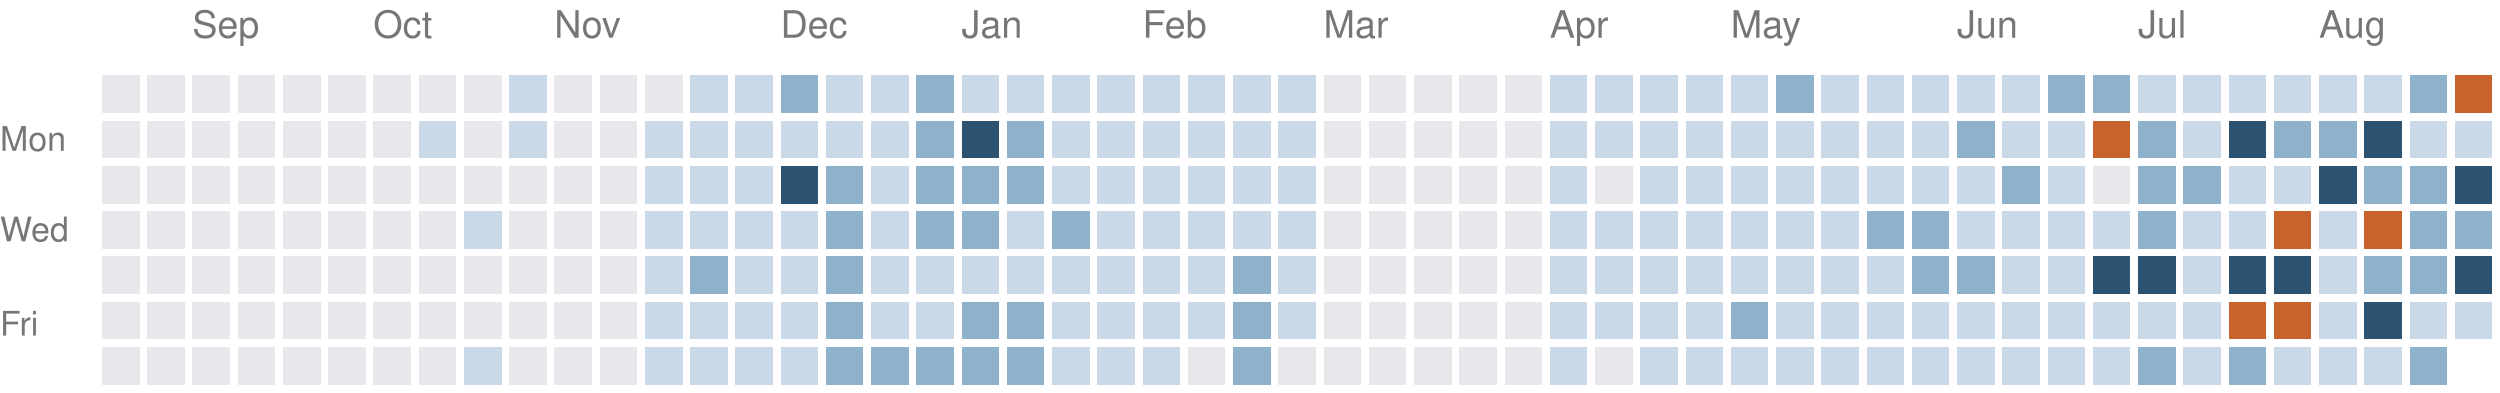
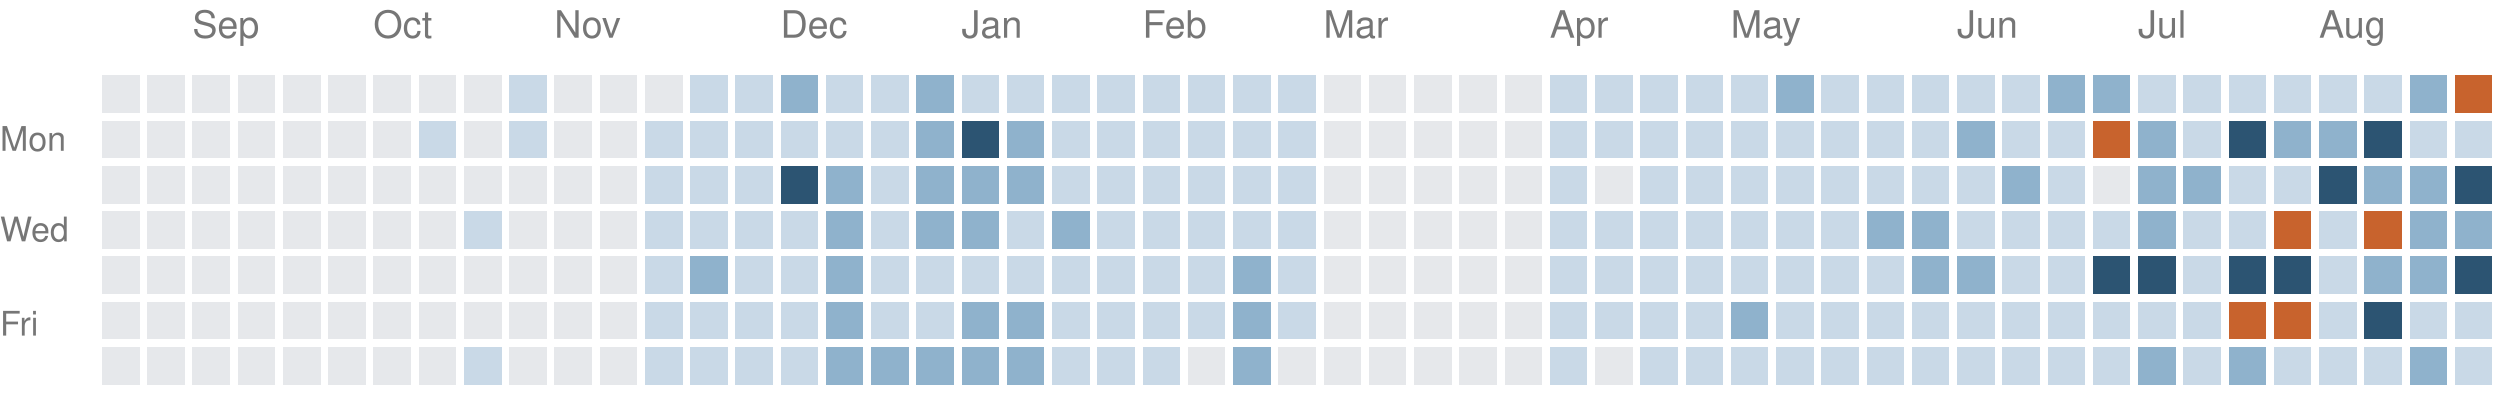
<svg xmlns="http://www.w3.org/2000/svg" version="1.1" width="663" height="104">
  <rect style="fill:#e6e8eb;shape-rendering:crispedges" data-score="0" data-date="2025-08-24" x="27" y="20" width="10" height="10" />
  <rect style="fill:#e6e8eb;shape-rendering:crispedges" data-score="0" data-date="2025-08-31" x="39" y="20" width="10" height="10" />
  <rect style="fill:#e6e8eb;shape-rendering:crispedges" data-score="0" data-date="2025-09-07" x="51" y="20" width="10" height="10" />
  <rect style="fill:#e6e8eb;shape-rendering:crispedges" data-score="0" data-date="2025-09-14" x="63" y="20" width="10" height="10" />
  <rect style="fill:#e6e8eb;shape-rendering:crispedges" data-score="0" data-date="2025-09-21" x="75" y="20" width="10" height="10" />
  <rect style="fill:#e6e8eb;shape-rendering:crispedges" data-score="0" data-date="2025-09-28" x="87" y="20" width="10" height="10" />
  <rect style="fill:#e6e8eb;shape-rendering:crispedges" data-score="0" data-date="2025-10-05" x="99" y="20" width="10" height="10" />
  <rect style="fill:#e6e8eb;shape-rendering:crispedges" data-score="0" data-date="2025-10-12" x="111" y="20" width="10" height="10" />
  <rect style="fill:#e6e8eb;shape-rendering:crispedges" data-score="0" data-date="2025-10-19" x="123" y="20" width="10" height="10" />
  <rect style="fill:#c9d9e7;shape-rendering:crispedges" data-score="1" data-date="2025-10-26" x="135" y="20" width="10" height="10" />
  <rect style="fill:#e6e8eb;shape-rendering:crispedges" data-score="0" data-date="2025-11-02" x="147" y="20" width="10" height="10" />
  <rect style="fill:#e6e8eb;shape-rendering:crispedges" data-score="0" data-date="2025-11-09" x="159" y="20" width="10" height="10" />
  <rect style="fill:#e6e8eb;shape-rendering:crispedges" data-score="0" data-date="2025-11-16" x="171" y="20" width="10" height="10" />
  <rect style="fill:#c9d9e7;shape-rendering:crispedges" data-score="1" data-date="2025-11-23" x="183" y="20" width="10" height="10" />
  <rect style="fill:#c9d9e7;shape-rendering:crispedges" data-score="1" data-date="2025-11-30" x="195" y="20" width="10" height="10" />
  <rect style="fill:#8fb2cc;shape-rendering:crispedges" data-score="2" data-date="2025-12-07" x="207" y="20" width="10" height="10" />
  <rect style="fill:#c9d9e7;shape-rendering:crispedges" data-score="1" data-date="2025-12-14" x="219" y="20" width="10" height="10" />
  <rect style="fill:#c9d9e7;shape-rendering:crispedges" data-score="1" data-date="2025-12-21" x="231" y="20" width="10" height="10" />
  <rect style="fill:#8fb2cc;shape-rendering:crispedges" data-score="2" data-date="2025-12-28" x="243" y="20" width="10" height="10" />
  <rect style="fill:#c9d9e7;shape-rendering:crispedges" data-score="1" data-date="2026-01-04" x="255" y="20" width="10" height="10" />
  <rect style="fill:#c9d9e7;shape-rendering:crispedges" data-score="1" data-date="2026-01-11" x="267" y="20" width="10" height="10" />
  <rect style="fill:#c9d9e7;shape-rendering:crispedges" data-score="1" data-date="2026-01-18" x="279" y="20" width="10" height="10" />
  <rect style="fill:#c9d9e7;shape-rendering:crispedges" data-score="1" data-date="2026-01-25" x="291" y="20" width="10" height="10" />
  <rect style="fill:#c9d9e7;shape-rendering:crispedges" data-score="1" data-date="2026-02-01" x="303" y="20" width="10" height="10" />
  <rect style="fill:#c9d9e7;shape-rendering:crispedges" data-score="1" data-date="2026-02-08" x="315" y="20" width="10" height="10" />
  <rect style="fill:#c9d9e7;shape-rendering:crispedges" data-score="1" data-date="2026-02-15" x="327" y="20" width="10" height="10" />
  <rect style="fill:#c9d9e7;shape-rendering:crispedges" data-score="1" data-date="2026-02-22" x="339" y="20" width="10" height="10" />
  <rect style="fill:#e6e8eb;shape-rendering:crispedges" data-score="0" data-date="2026-03-01" x="351" y="20" width="10" height="10" />
  <rect style="fill:#e6e8eb;shape-rendering:crispedges" data-score="0" data-date="2026-03-08" x="363" y="20" width="10" height="10" />
  <rect style="fill:#e6e8eb;shape-rendering:crispedges" data-score="0" data-date="2026-03-15" x="375" y="20" width="10" height="10" />
  <rect style="fill:#e6e8eb;shape-rendering:crispedges" data-score="0" data-date="2026-03-22" x="387" y="20" width="10" height="10" />
  <rect style="fill:#e6e8eb;shape-rendering:crispedges" data-score="0" data-date="2026-03-29" x="399" y="20" width="10" height="10" />
  <rect style="fill:#c9d9e7;shape-rendering:crispedges" data-score="1" data-date="2026-04-05" x="411" y="20" width="10" height="10" />
  <rect style="fill:#c9d9e7;shape-rendering:crispedges" data-score="1" data-date="2026-04-12" x="423" y="20" width="10" height="10" />
  <rect style="fill:#c9d9e7;shape-rendering:crispedges" data-score="1" data-date="2026-04-19" x="435" y="20" width="10" height="10" />
  <rect style="fill:#c9d9e7;shape-rendering:crispedges" data-score="1" data-date="2026-04-26" x="447" y="20" width="10" height="10" />
  <rect style="fill:#c9d9e7;shape-rendering:crispedges" data-score="1" data-date="2026-05-03" x="459" y="20" width="10" height="10" />
  <rect style="fill:#8fb2cc;shape-rendering:crispedges" data-score="2" data-date="2026-05-10" x="471" y="20" width="10" height="10" />
  <rect style="fill:#c9d9e7;shape-rendering:crispedges" data-score="1" data-date="2026-05-17" x="483" y="20" width="10" height="10" />
  <rect style="fill:#c9d9e7;shape-rendering:crispedges" data-score="1" data-date="2026-05-24" x="495" y="20" width="10" height="10" />
  <rect style="fill:#c9d9e7;shape-rendering:crispedges" data-score="1" data-date="2026-05-31" x="507" y="20" width="10" height="10" />
  <rect style="fill:#c9d9e7;shape-rendering:crispedges" data-score="1" data-date="2026-06-07" x="519" y="20" width="10" height="10" />
  <rect style="fill:#c9d9e7;shape-rendering:crispedges" data-score="1" data-date="2026-06-14" x="531" y="20" width="10" height="10" />
  <rect style="fill:#8fb2cc;shape-rendering:crispedges" data-score="2" data-date="2026-06-21" x="543" y="20" width="10" height="10" />
  <rect style="fill:#8fb2cc;shape-rendering:crispedges" data-score="2" data-date="2026-06-28" x="555" y="20" width="10" height="10" />
  <rect style="fill:#c9d9e7;shape-rendering:crispedges" data-score="1" data-date="2026-07-05" x="567" y="20" width="10" height="10" />
  <rect style="fill:#c9d9e7;shape-rendering:crispedges" data-score="1" data-date="2026-07-12" x="579" y="20" width="10" height="10" />
  <rect style="fill:#c9d9e7;shape-rendering:crispedges" data-score="1" data-date="2026-07-19" x="591" y="20" width="10" height="10" />
  <rect style="fill:#c9d9e7;shape-rendering:crispedges" data-score="1" data-date="2026-07-26" x="603" y="20" width="10" height="10" />
  <rect style="fill:#c9d9e7;shape-rendering:crispedges" data-score="1" data-date="2026-08-02" x="615" y="20" width="10" height="10" />
  <rect style="fill:#c9d9e7;shape-rendering:crispedges" data-score="1" data-date="2026-08-09" x="627" y="20" width="10" height="10" />
  <rect style="fill:#8fb2cc;shape-rendering:crispedges" data-score="2" data-date="2026-08-16" x="639" y="20" width="10" height="10" />
  <rect style="fill:#c8632d;shape-rendering:crispedges" data-score="4" data-date="2026-08-23" x="651" y="20" width="10" height="10" />
  <rect style="fill:#e6e8eb;shape-rendering:crispedges" data-score="0" data-date="2025-08-25" x="27" y="32" width="10" height="10" />
  <rect style="fill:#e6e8eb;shape-rendering:crispedges" data-score="0" data-date="2025-09-01" x="39" y="32" width="10" height="10" />
  <rect style="fill:#e6e8eb;shape-rendering:crispedges" data-score="0" data-date="2025-09-08" x="51" y="32" width="10" height="10" />
  <rect style="fill:#e6e8eb;shape-rendering:crispedges" data-score="0" data-date="2025-09-15" x="63" y="32" width="10" height="10" />
  <rect style="fill:#e6e8eb;shape-rendering:crispedges" data-score="0" data-date="2025-09-22" x="75" y="32" width="10" height="10" />
  <rect style="fill:#e6e8eb;shape-rendering:crispedges" data-score="0" data-date="2025-09-29" x="87" y="32" width="10" height="10" />
  <rect style="fill:#e6e8eb;shape-rendering:crispedges" data-score="0" data-date="2025-10-06" x="99" y="32" width="10" height="10" />
  <rect style="fill:#c9d9e7;shape-rendering:crispedges" data-score="1" data-date="2025-10-13" x="111" y="32" width="10" height="10" />
  <rect style="fill:#e6e8eb;shape-rendering:crispedges" data-score="0" data-date="2025-10-20" x="123" y="32" width="10" height="10" />
  <rect style="fill:#c9d9e7;shape-rendering:crispedges" data-score="1" data-date="2025-10-27" x="135" y="32" width="10" height="10" />
  <rect style="fill:#e6e8eb;shape-rendering:crispedges" data-score="0" data-date="2025-11-03" x="147" y="32" width="10" height="10" />
  <rect style="fill:#e6e8eb;shape-rendering:crispedges" data-score="0" data-date="2025-11-10" x="159" y="32" width="10" height="10" />
  <rect style="fill:#c9d9e7;shape-rendering:crispedges" data-score="1" data-date="2025-11-17" x="171" y="32" width="10" height="10" />
  <rect style="fill:#c9d9e7;shape-rendering:crispedges" data-score="1" data-date="2025-11-24" x="183" y="32" width="10" height="10" />
  <rect style="fill:#c9d9e7;shape-rendering:crispedges" data-score="1" data-date="2025-12-01" x="195" y="32" width="10" height="10" />
  <rect style="fill:#c9d9e7;shape-rendering:crispedges" data-score="1" data-date="2025-12-08" x="207" y="32" width="10" height="10" />
  <rect style="fill:#c9d9e7;shape-rendering:crispedges" data-score="1" data-date="2025-12-15" x="219" y="32" width="10" height="10" />
  <rect style="fill:#c9d9e7;shape-rendering:crispedges" data-score="1" data-date="2025-12-22" x="231" y="32" width="10" height="10" />
  <rect style="fill:#8fb2cc;shape-rendering:crispedges" data-score="2" data-date="2025-12-29" x="243" y="32" width="10" height="10" />
  <rect style="fill:#2c5472;shape-rendering:crispedges" data-score="3" data-date="2026-01-05" x="255" y="32" width="10" height="10" />
  <rect style="fill:#8fb2cc;shape-rendering:crispedges" data-score="2" data-date="2026-01-12" x="267" y="32" width="10" height="10" />
  <rect style="fill:#c9d9e7;shape-rendering:crispedges" data-score="1" data-date="2026-01-19" x="279" y="32" width="10" height="10" />
  <rect style="fill:#c9d9e7;shape-rendering:crispedges" data-score="1" data-date="2026-01-26" x="291" y="32" width="10" height="10" />
  <rect style="fill:#c9d9e7;shape-rendering:crispedges" data-score="1" data-date="2026-02-02" x="303" y="32" width="10" height="10" />
  <rect style="fill:#c9d9e7;shape-rendering:crispedges" data-score="1" data-date="2026-02-09" x="315" y="32" width="10" height="10" />
  <rect style="fill:#c9d9e7;shape-rendering:crispedges" data-score="1" data-date="2026-02-16" x="327" y="32" width="10" height="10" />
  <rect style="fill:#c9d9e7;shape-rendering:crispedges" data-score="1" data-date="2026-02-23" x="339" y="32" width="10" height="10" />
  <rect style="fill:#e6e8eb;shape-rendering:crispedges" data-score="0" data-date="2026-03-02" x="351" y="32" width="10" height="10" />
  <rect style="fill:#e6e8eb;shape-rendering:crispedges" data-score="0" data-date="2026-03-09" x="363" y="32" width="10" height="10" />
  <rect style="fill:#e6e8eb;shape-rendering:crispedges" data-score="0" data-date="2026-03-16" x="375" y="32" width="10" height="10" />
  <rect style="fill:#e6e8eb;shape-rendering:crispedges" data-score="0" data-date="2026-03-23" x="387" y="32" width="10" height="10" />
  <rect style="fill:#e6e8eb;shape-rendering:crispedges" data-score="0" data-date="2026-03-30" x="399" y="32" width="10" height="10" />
  <rect style="fill:#c9d9e7;shape-rendering:crispedges" data-score="1" data-date="2026-04-06" x="411" y="32" width="10" height="10" />
  <rect style="fill:#c9d9e7;shape-rendering:crispedges" data-score="1" data-date="2026-04-13" x="423" y="32" width="10" height="10" />
  <rect style="fill:#c9d9e7;shape-rendering:crispedges" data-score="1" data-date="2026-04-20" x="435" y="32" width="10" height="10" />
  <rect style="fill:#c9d9e7;shape-rendering:crispedges" data-score="1" data-date="2026-04-27" x="447" y="32" width="10" height="10" />
  <rect style="fill:#c9d9e7;shape-rendering:crispedges" data-score="1" data-date="2026-05-04" x="459" y="32" width="10" height="10" />
  <rect style="fill:#c9d9e7;shape-rendering:crispedges" data-score="1" data-date="2026-05-11" x="471" y="32" width="10" height="10" />
  <rect style="fill:#c9d9e7;shape-rendering:crispedges" data-score="1" data-date="2026-05-18" x="483" y="32" width="10" height="10" />
  <rect style="fill:#c9d9e7;shape-rendering:crispedges" data-score="1" data-date="2026-05-25" x="495" y="32" width="10" height="10" />
  <rect style="fill:#c9d9e7;shape-rendering:crispedges" data-score="1" data-date="2026-06-01" x="507" y="32" width="10" height="10" />
  <rect style="fill:#8fb2cc;shape-rendering:crispedges" data-score="2" data-date="2026-06-08" x="519" y="32" width="10" height="10" />
  <rect style="fill:#c9d9e7;shape-rendering:crispedges" data-score="1" data-date="2026-06-15" x="531" y="32" width="10" height="10" />
  <rect style="fill:#c9d9e7;shape-rendering:crispedges" data-score="1" data-date="2026-06-22" x="543" y="32" width="10" height="10" />
  <rect style="fill:#c8632d;shape-rendering:crispedges" data-score="4" data-date="2026-06-29" x="555" y="32" width="10" height="10" />
  <rect style="fill:#8fb2cc;shape-rendering:crispedges" data-score="2" data-date="2026-07-06" x="567" y="32" width="10" height="10" />
  <rect style="fill:#c9d9e7;shape-rendering:crispedges" data-score="1" data-date="2026-07-13" x="579" y="32" width="10" height="10" />
  <rect style="fill:#2c5472;shape-rendering:crispedges" data-score="3" data-date="2026-07-20" x="591" y="32" width="10" height="10" />
  <rect style="fill:#8fb2cc;shape-rendering:crispedges" data-score="2" data-date="2026-07-27" x="603" y="32" width="10" height="10" />
  <rect style="fill:#8fb2cc;shape-rendering:crispedges" data-score="2" data-date="2026-08-03" x="615" y="32" width="10" height="10" />
  <rect style="fill:#2c5472;shape-rendering:crispedges" data-score="3" data-date="2026-08-10" x="627" y="32" width="10" height="10" />
  <rect style="fill:#c9d9e7;shape-rendering:crispedges" data-score="1" data-date="2026-08-17" x="639" y="32" width="10" height="10" />
  <rect style="fill:#c9d9e7;shape-rendering:crispedges" data-score="1" data-date="2026-08-24" x="651" y="32" width="10" height="10" />
  <rect style="fill:#e6e8eb;shape-rendering:crispedges" data-score="0" data-date="2025-08-26" x="27" y="44" width="10" height="10" />
  <rect style="fill:#e6e8eb;shape-rendering:crispedges" data-score="0" data-date="2025-09-02" x="39" y="44" width="10" height="10" />
  <rect style="fill:#e6e8eb;shape-rendering:crispedges" data-score="0" data-date="2025-09-09" x="51" y="44" width="10" height="10" />
  <rect style="fill:#e6e8eb;shape-rendering:crispedges" data-score="0" data-date="2025-09-16" x="63" y="44" width="10" height="10" />
  <rect style="fill:#e6e8eb;shape-rendering:crispedges" data-score="0" data-date="2025-09-23" x="75" y="44" width="10" height="10" />
  <rect style="fill:#e6e8eb;shape-rendering:crispedges" data-score="0" data-date="2025-09-30" x="87" y="44" width="10" height="10" />
  <rect style="fill:#e6e8eb;shape-rendering:crispedges" data-score="0" data-date="2025-10-07" x="99" y="44" width="10" height="10" />
  <rect style="fill:#e6e8eb;shape-rendering:crispedges" data-score="0" data-date="2025-10-14" x="111" y="44" width="10" height="10" />
  <rect style="fill:#e6e8eb;shape-rendering:crispedges" data-score="0" data-date="2025-10-21" x="123" y="44" width="10" height="10" />
  <rect style="fill:#e6e8eb;shape-rendering:crispedges" data-score="0" data-date="2025-10-28" x="135" y="44" width="10" height="10" />
  <rect style="fill:#e6e8eb;shape-rendering:crispedges" data-score="0" data-date="2025-11-04" x="147" y="44" width="10" height="10" />
  <rect style="fill:#e6e8eb;shape-rendering:crispedges" data-score="0" data-date="2025-11-11" x="159" y="44" width="10" height="10" />
  <rect style="fill:#c9d9e7;shape-rendering:crispedges" data-score="1" data-date="2025-11-18" x="171" y="44" width="10" height="10" />
  <rect style="fill:#c9d9e7;shape-rendering:crispedges" data-score="1" data-date="2025-11-25" x="183" y="44" width="10" height="10" />
  <rect style="fill:#c9d9e7;shape-rendering:crispedges" data-score="1" data-date="2025-12-02" x="195" y="44" width="10" height="10" />
  <rect style="fill:#2c5472;shape-rendering:crispedges" data-score="3" data-date="2025-12-09" x="207" y="44" width="10" height="10" />
  <rect style="fill:#8fb2cc;shape-rendering:crispedges" data-score="2" data-date="2025-12-16" x="219" y="44" width="10" height="10" />
  <rect style="fill:#c9d9e7;shape-rendering:crispedges" data-score="1" data-date="2025-12-23" x="231" y="44" width="10" height="10" />
  <rect style="fill:#8fb2cc;shape-rendering:crispedges" data-score="2" data-date="2025-12-30" x="243" y="44" width="10" height="10" />
  <rect style="fill:#8fb2cc;shape-rendering:crispedges" data-score="2" data-date="2026-01-06" x="255" y="44" width="10" height="10" />
  <rect style="fill:#8fb2cc;shape-rendering:crispedges" data-score="2" data-date="2026-01-13" x="267" y="44" width="10" height="10" />
  <rect style="fill:#c9d9e7;shape-rendering:crispedges" data-score="1" data-date="2026-01-20" x="279" y="44" width="10" height="10" />
  <rect style="fill:#c9d9e7;shape-rendering:crispedges" data-score="1" data-date="2026-01-27" x="291" y="44" width="10" height="10" />
  <rect style="fill:#c9d9e7;shape-rendering:crispedges" data-score="1" data-date="2026-02-03" x="303" y="44" width="10" height="10" />
  <rect style="fill:#c9d9e7;shape-rendering:crispedges" data-score="1" data-date="2026-02-10" x="315" y="44" width="10" height="10" />
  <rect style="fill:#c9d9e7;shape-rendering:crispedges" data-score="1" data-date="2026-02-17" x="327" y="44" width="10" height="10" />
  <rect style="fill:#c9d9e7;shape-rendering:crispedges" data-score="1" data-date="2026-02-24" x="339" y="44" width="10" height="10" />
  <rect style="fill:#e6e8eb;shape-rendering:crispedges" data-score="0" data-date="2026-03-03" x="351" y="44" width="10" height="10" />
  <rect style="fill:#e6e8eb;shape-rendering:crispedges" data-score="0" data-date="2026-03-10" x="363" y="44" width="10" height="10" />
  <rect style="fill:#e6e8eb;shape-rendering:crispedges" data-score="0" data-date="2026-03-17" x="375" y="44" width="10" height="10" />
  <rect style="fill:#e6e8eb;shape-rendering:crispedges" data-score="0" data-date="2026-03-24" x="387" y="44" width="10" height="10" />
  <rect style="fill:#e6e8eb;shape-rendering:crispedges" data-score="0" data-date="2026-03-31" x="399" y="44" width="10" height="10" />
  <rect style="fill:#c9d9e7;shape-rendering:crispedges" data-score="1" data-date="2026-04-07" x="411" y="44" width="10" height="10" />
  <rect style="fill:#e6e8eb;shape-rendering:crispedges" data-score="0" data-date="2026-04-14" x="423" y="44" width="10" height="10" />
  <rect style="fill:#c9d9e7;shape-rendering:crispedges" data-score="1" data-date="2026-04-21" x="435" y="44" width="10" height="10" />
  <rect style="fill:#c9d9e7;shape-rendering:crispedges" data-score="1" data-date="2026-04-28" x="447" y="44" width="10" height="10" />
  <rect style="fill:#c9d9e7;shape-rendering:crispedges" data-score="1" data-date="2026-05-05" x="459" y="44" width="10" height="10" />
  <rect style="fill:#c9d9e7;shape-rendering:crispedges" data-score="1" data-date="2026-05-12" x="471" y="44" width="10" height="10" />
  <rect style="fill:#c9d9e7;shape-rendering:crispedges" data-score="1" data-date="2026-05-19" x="483" y="44" width="10" height="10" />
  <rect style="fill:#c9d9e7;shape-rendering:crispedges" data-score="1" data-date="2026-05-26" x="495" y="44" width="10" height="10" />
  <rect style="fill:#c9d9e7;shape-rendering:crispedges" data-score="1" data-date="2026-06-02" x="507" y="44" width="10" height="10" />
  <rect style="fill:#c9d9e7;shape-rendering:crispedges" data-score="1" data-date="2026-06-09" x="519" y="44" width="10" height="10" />
  <rect style="fill:#8fb2cc;shape-rendering:crispedges" data-score="2" data-date="2026-06-16" x="531" y="44" width="10" height="10" />
  <rect style="fill:#c9d9e7;shape-rendering:crispedges" data-score="1" data-date="2026-06-23" x="543" y="44" width="10" height="10" />
  <rect style="fill:#e6e8eb;shape-rendering:crispedges" data-score="0" data-date="2026-06-30" x="555" y="44" width="10" height="10" />
  <rect style="fill:#8fb2cc;shape-rendering:crispedges" data-score="2" data-date="2026-07-07" x="567" y="44" width="10" height="10" />
  <rect style="fill:#8fb2cc;shape-rendering:crispedges" data-score="2" data-date="2026-07-14" x="579" y="44" width="10" height="10" />
  <rect style="fill:#c9d9e7;shape-rendering:crispedges" data-score="1" data-date="2026-07-21" x="591" y="44" width="10" height="10" />
  <rect style="fill:#c9d9e7;shape-rendering:crispedges" data-score="1" data-date="2026-07-28" x="603" y="44" width="10" height="10" />
  <rect style="fill:#2c5472;shape-rendering:crispedges" data-score="3" data-date="2026-08-04" x="615" y="44" width="10" height="10" />
  <rect style="fill:#8fb2cc;shape-rendering:crispedges" data-score="2" data-date="2026-08-11" x="627" y="44" width="10" height="10" />
  <rect style="fill:#8fb2cc;shape-rendering:crispedges" data-score="2" data-date="2026-08-18" x="639" y="44" width="10" height="10" />
  <rect style="fill:#2c5472;shape-rendering:crispedges" data-score="3" data-date="2026-08-25" x="651" y="44" width="10" height="10" />
  <rect style="fill:#e6e8eb;shape-rendering:crispedges" data-score="0" data-date="2025-08-27" x="27" y="56" width="10" height="10" />
  <rect style="fill:#e6e8eb;shape-rendering:crispedges" data-score="0" data-date="2025-09-03" x="39" y="56" width="10" height="10" />
  <rect style="fill:#e6e8eb;shape-rendering:crispedges" data-score="0" data-date="2025-09-10" x="51" y="56" width="10" height="10" />
  <rect style="fill:#e6e8eb;shape-rendering:crispedges" data-score="0" data-date="2025-09-17" x="63" y="56" width="10" height="10" />
  <rect style="fill:#e6e8eb;shape-rendering:crispedges" data-score="0" data-date="2025-09-24" x="75" y="56" width="10" height="10" />
  <rect style="fill:#e6e8eb;shape-rendering:crispedges" data-score="0" data-date="2025-10-01" x="87" y="56" width="10" height="10" />
  <rect style="fill:#e6e8eb;shape-rendering:crispedges" data-score="0" data-date="2025-10-08" x="99" y="56" width="10" height="10" />
  <rect style="fill:#e6e8eb;shape-rendering:crispedges" data-score="0" data-date="2025-10-15" x="111" y="56" width="10" height="10" />
  <rect style="fill:#c9d9e7;shape-rendering:crispedges" data-score="1" data-date="2025-10-22" x="123" y="56" width="10" height="10" />
  <rect style="fill:#e6e8eb;shape-rendering:crispedges" data-score="0" data-date="2025-10-29" x="135" y="56" width="10" height="10" />
  <rect style="fill:#e6e8eb;shape-rendering:crispedges" data-score="0" data-date="2025-11-05" x="147" y="56" width="10" height="10" />
  <rect style="fill:#e6e8eb;shape-rendering:crispedges" data-score="0" data-date="2025-11-12" x="159" y="56" width="10" height="10" />
  <rect style="fill:#c9d9e7;shape-rendering:crispedges" data-score="1" data-date="2025-11-19" x="171" y="56" width="10" height="10" />
  <rect style="fill:#c9d9e7;shape-rendering:crispedges" data-score="1" data-date="2025-11-26" x="183" y="56" width="10" height="10" />
  <rect style="fill:#c9d9e7;shape-rendering:crispedges" data-score="1" data-date="2025-12-03" x="195" y="56" width="10" height="10" />
  <rect style="fill:#c9d9e7;shape-rendering:crispedges" data-score="1" data-date="2025-12-10" x="207" y="56" width="10" height="10" />
  <rect style="fill:#8fb2cc;shape-rendering:crispedges" data-score="2" data-date="2025-12-17" x="219" y="56" width="10" height="10" />
  <rect style="fill:#c9d9e7;shape-rendering:crispedges" data-score="1" data-date="2025-12-24" x="231" y="56" width="10" height="10" />
  <rect style="fill:#8fb2cc;shape-rendering:crispedges" data-score="2" data-date="2025-12-31" x="243" y="56" width="10" height="10" />
  <rect style="fill:#8fb2cc;shape-rendering:crispedges" data-score="2" data-date="2026-01-07" x="255" y="56" width="10" height="10" />
  <rect style="fill:#c9d9e7;shape-rendering:crispedges" data-score="1" data-date="2026-01-14" x="267" y="56" width="10" height="10" />
  <rect style="fill:#8fb2cc;shape-rendering:crispedges" data-score="2" data-date="2026-01-21" x="279" y="56" width="10" height="10" />
  <rect style="fill:#c9d9e7;shape-rendering:crispedges" data-score="1" data-date="2026-01-28" x="291" y="56" width="10" height="10" />
  <rect style="fill:#c9d9e7;shape-rendering:crispedges" data-score="1" data-date="2026-02-04" x="303" y="56" width="10" height="10" />
  <rect style="fill:#c9d9e7;shape-rendering:crispedges" data-score="1" data-date="2026-02-11" x="315" y="56" width="10" height="10" />
  <rect style="fill:#c9d9e7;shape-rendering:crispedges" data-score="1" data-date="2026-02-18" x="327" y="56" width="10" height="10" />
  <rect style="fill:#c9d9e7;shape-rendering:crispedges" data-score="1" data-date="2026-02-25" x="339" y="56" width="10" height="10" />
  <rect style="fill:#e6e8eb;shape-rendering:crispedges" data-score="0" data-date="2026-03-04" x="351" y="56" width="10" height="10" />
  <rect style="fill:#e6e8eb;shape-rendering:crispedges" data-score="0" data-date="2026-03-11" x="363" y="56" width="10" height="10" />
  <rect style="fill:#e6e8eb;shape-rendering:crispedges" data-score="0" data-date="2026-03-18" x="375" y="56" width="10" height="10" />
  <rect style="fill:#e6e8eb;shape-rendering:crispedges" data-score="0" data-date="2026-03-25" x="387" y="56" width="10" height="10" />
  <rect style="fill:#e6e8eb;shape-rendering:crispedges" data-score="0" data-date="2026-04-01" x="399" y="56" width="10" height="10" />
  <rect style="fill:#c9d9e7;shape-rendering:crispedges" data-score="1" data-date="2026-04-08" x="411" y="56" width="10" height="10" />
  <rect style="fill:#c9d9e7;shape-rendering:crispedges" data-score="1" data-date="2026-04-15" x="423" y="56" width="10" height="10" />
  <rect style="fill:#c9d9e7;shape-rendering:crispedges" data-score="1" data-date="2026-04-22" x="435" y="56" width="10" height="10" />
  <rect style="fill:#c9d9e7;shape-rendering:crispedges" data-score="1" data-date="2026-04-29" x="447" y="56" width="10" height="10" />
  <rect style="fill:#c9d9e7;shape-rendering:crispedges" data-score="1" data-date="2026-05-06" x="459" y="56" width="10" height="10" />
  <rect style="fill:#c9d9e7;shape-rendering:crispedges" data-score="1" data-date="2026-05-13" x="471" y="56" width="10" height="10" />
  <rect style="fill:#c9d9e7;shape-rendering:crispedges" data-score="1" data-date="2026-05-20" x="483" y="56" width="10" height="10" />
  <rect style="fill:#8fb2cc;shape-rendering:crispedges" data-score="2" data-date="2026-05-27" x="495" y="56" width="10" height="10" />
  <rect style="fill:#8fb2cc;shape-rendering:crispedges" data-score="2" data-date="2026-06-03" x="507" y="56" width="10" height="10" />
  <rect style="fill:#c9d9e7;shape-rendering:crispedges" data-score="1" data-date="2026-06-10" x="519" y="56" width="10" height="10" />
  <rect style="fill:#c9d9e7;shape-rendering:crispedges" data-score="1" data-date="2026-06-17" x="531" y="56" width="10" height="10" />
  <rect style="fill:#c9d9e7;shape-rendering:crispedges" data-score="1" data-date="2026-06-24" x="543" y="56" width="10" height="10" />
  <rect style="fill:#c9d9e7;shape-rendering:crispedges" data-score="1" data-date="2026-07-01" x="555" y="56" width="10" height="10" />
  <rect style="fill:#8fb2cc;shape-rendering:crispedges" data-score="2" data-date="2026-07-08" x="567" y="56" width="10" height="10" />
  <rect style="fill:#c9d9e7;shape-rendering:crispedges" data-score="1" data-date="2026-07-15" x="579" y="56" width="10" height="10" />
  <rect style="fill:#c9d9e7;shape-rendering:crispedges" data-score="1" data-date="2026-07-22" x="591" y="56" width="10" height="10" />
  <rect style="fill:#c8632d;shape-rendering:crispedges" data-score="4" data-date="2026-07-29" x="603" y="56" width="10" height="10" />
  <rect style="fill:#c9d9e7;shape-rendering:crispedges" data-score="1" data-date="2026-08-05" x="615" y="56" width="10" height="10" />
  <rect style="fill:#c8632d;shape-rendering:crispedges" data-score="4" data-date="2026-08-12" x="627" y="56" width="10" height="10" />
  <rect style="fill:#8fb2cc;shape-rendering:crispedges" data-score="2" data-date="2026-08-19" x="639" y="56" width="10" height="10" />
  <rect style="fill:#8fb2cc;shape-rendering:crispedges" data-score="2" data-date="2026-08-26" x="651" y="56" width="10" height="10" />
  <rect style="fill:#e6e8eb;shape-rendering:crispedges" data-score="0" data-date="2025-08-28" x="27" y="68" width="10" height="10" />
  <rect style="fill:#e6e8eb;shape-rendering:crispedges" data-score="0" data-date="2025-09-04" x="39" y="68" width="10" height="10" />
  <rect style="fill:#e6e8eb;shape-rendering:crispedges" data-score="0" data-date="2025-09-11" x="51" y="68" width="10" height="10" />
  <rect style="fill:#e6e8eb;shape-rendering:crispedges" data-score="0" data-date="2025-09-18" x="63" y="68" width="10" height="10" />
  <rect style="fill:#e6e8eb;shape-rendering:crispedges" data-score="0" data-date="2025-09-25" x="75" y="68" width="10" height="10" />
  <rect style="fill:#e6e8eb;shape-rendering:crispedges" data-score="0" data-date="2025-10-02" x="87" y="68" width="10" height="10" />
  <rect style="fill:#e6e8eb;shape-rendering:crispedges" data-score="0" data-date="2025-10-09" x="99" y="68" width="10" height="10" />
  <rect style="fill:#e6e8eb;shape-rendering:crispedges" data-score="0" data-date="2025-10-16" x="111" y="68" width="10" height="10" />
  <rect style="fill:#e6e8eb;shape-rendering:crispedges" data-score="0" data-date="2025-10-23" x="123" y="68" width="10" height="10" />
  <rect style="fill:#e6e8eb;shape-rendering:crispedges" data-score="0" data-date="2025-10-30" x="135" y="68" width="10" height="10" />
  <rect style="fill:#e6e8eb;shape-rendering:crispedges" data-score="0" data-date="2025-11-06" x="147" y="68" width="10" height="10" />
  <rect style="fill:#e6e8eb;shape-rendering:crispedges" data-score="0" data-date="2025-11-13" x="159" y="68" width="10" height="10" />
  <rect style="fill:#c9d9e7;shape-rendering:crispedges" data-score="1" data-date="2025-11-20" x="171" y="68" width="10" height="10" />
  <rect style="fill:#8fb2cc;shape-rendering:crispedges" data-score="2" data-date="2025-11-27" x="183" y="68" width="10" height="10" />
  <rect style="fill:#c9d9e7;shape-rendering:crispedges" data-score="1" data-date="2025-12-04" x="195" y="68" width="10" height="10" />
  <rect style="fill:#c9d9e7;shape-rendering:crispedges" data-score="1" data-date="2025-12-11" x="207" y="68" width="10" height="10" />
  <rect style="fill:#8fb2cc;shape-rendering:crispedges" data-score="2" data-date="2025-12-18" x="219" y="68" width="10" height="10" />
  <rect style="fill:#c9d9e7;shape-rendering:crispedges" data-score="1" data-date="2025-12-25" x="231" y="68" width="10" height="10" />
  <rect style="fill:#c9d9e7;shape-rendering:crispedges" data-score="1" data-date="2026-01-01" x="243" y="68" width="10" height="10" />
  <rect style="fill:#c9d9e7;shape-rendering:crispedges" data-score="1" data-date="2026-01-08" x="255" y="68" width="10" height="10" />
  <rect style="fill:#c9d9e7;shape-rendering:crispedges" data-score="1" data-date="2026-01-15" x="267" y="68" width="10" height="10" />
  <rect style="fill:#c9d9e7;shape-rendering:crispedges" data-score="1" data-date="2026-01-22" x="279" y="68" width="10" height="10" />
  <rect style="fill:#c9d9e7;shape-rendering:crispedges" data-score="1" data-date="2026-01-29" x="291" y="68" width="10" height="10" />
  <rect style="fill:#c9d9e7;shape-rendering:crispedges" data-score="1" data-date="2026-02-05" x="303" y="68" width="10" height="10" />
  <rect style="fill:#c9d9e7;shape-rendering:crispedges" data-score="1" data-date="2026-02-12" x="315" y="68" width="10" height="10" />
  <rect style="fill:#8fb2cc;shape-rendering:crispedges" data-score="2" data-date="2026-02-19" x="327" y="68" width="10" height="10" />
  <rect style="fill:#c9d9e7;shape-rendering:crispedges" data-score="1" data-date="2026-02-26" x="339" y="68" width="10" height="10" />
  <rect style="fill:#e6e8eb;shape-rendering:crispedges" data-score="0" data-date="2026-03-05" x="351" y="68" width="10" height="10" />
  <rect style="fill:#e6e8eb;shape-rendering:crispedges" data-score="0" data-date="2026-03-12" x="363" y="68" width="10" height="10" />
  <rect style="fill:#e6e8eb;shape-rendering:crispedges" data-score="0" data-date="2026-03-19" x="375" y="68" width="10" height="10" />
  <rect style="fill:#e6e8eb;shape-rendering:crispedges" data-score="0" data-date="2026-03-26" x="387" y="68" width="10" height="10" />
  <rect style="fill:#e6e8eb;shape-rendering:crispedges" data-score="0" data-date="2026-04-02" x="399" y="68" width="10" height="10" />
  <rect style="fill:#c9d9e7;shape-rendering:crispedges" data-score="1" data-date="2026-04-09" x="411" y="68" width="10" height="10" />
  <rect style="fill:#c9d9e7;shape-rendering:crispedges" data-score="1" data-date="2026-04-16" x="423" y="68" width="10" height="10" />
  <rect style="fill:#c9d9e7;shape-rendering:crispedges" data-score="1" data-date="2026-04-23" x="435" y="68" width="10" height="10" />
  <rect style="fill:#c9d9e7;shape-rendering:crispedges" data-score="1" data-date="2026-04-30" x="447" y="68" width="10" height="10" />
  <rect style="fill:#c9d9e7;shape-rendering:crispedges" data-score="1" data-date="2026-05-07" x="459" y="68" width="10" height="10" />
  <rect style="fill:#c9d9e7;shape-rendering:crispedges" data-score="1" data-date="2026-05-14" x="471" y="68" width="10" height="10" />
  <rect style="fill:#c9d9e7;shape-rendering:crispedges" data-score="1" data-date="2026-05-21" x="483" y="68" width="10" height="10" />
  <rect style="fill:#c9d9e7;shape-rendering:crispedges" data-score="1" data-date="2026-05-28" x="495" y="68" width="10" height="10" />
  <rect style="fill:#8fb2cc;shape-rendering:crispedges" data-score="2" data-date="2026-06-04" x="507" y="68" width="10" height="10" />
  <rect style="fill:#8fb2cc;shape-rendering:crispedges" data-score="2" data-date="2026-06-11" x="519" y="68" width="10" height="10" />
  <rect style="fill:#c9d9e7;shape-rendering:crispedges" data-score="1" data-date="2026-06-18" x="531" y="68" width="10" height="10" />
  <rect style="fill:#c9d9e7;shape-rendering:crispedges" data-score="1" data-date="2026-06-25" x="543" y="68" width="10" height="10" />
  <rect style="fill:#2c5472;shape-rendering:crispedges" data-score="3" data-date="2026-07-02" x="555" y="68" width="10" height="10" />
  <rect style="fill:#2c5472;shape-rendering:crispedges" data-score="3" data-date="2026-07-09" x="567" y="68" width="10" height="10" />
  <rect style="fill:#c9d9e7;shape-rendering:crispedges" data-score="1" data-date="2026-07-16" x="579" y="68" width="10" height="10" />
  <rect style="fill:#2c5472;shape-rendering:crispedges" data-score="3" data-date="2026-07-23" x="591" y="68" width="10" height="10" />
  <rect style="fill:#2c5472;shape-rendering:crispedges" data-score="3" data-date="2026-07-30" x="603" y="68" width="10" height="10" />
  <rect style="fill:#c9d9e7;shape-rendering:crispedges" data-score="1" data-date="2026-08-06" x="615" y="68" width="10" height="10" />
  <rect style="fill:#8fb2cc;shape-rendering:crispedges" data-score="2" data-date="2026-08-13" x="627" y="68" width="10" height="10" />
  <rect style="fill:#8fb2cc;shape-rendering:crispedges" data-score="2" data-date="2026-08-20" x="639" y="68" width="10" height="10" />
  <rect style="fill:#2c5472;shape-rendering:crispedges" data-score="3" data-date="2026-08-27" x="651" y="68" width="10" height="10" />
  <rect style="fill:#e6e8eb;shape-rendering:crispedges" data-score="0" data-date="2025-08-29" x="27" y="80" width="10" height="10" />
  <rect style="fill:#e6e8eb;shape-rendering:crispedges" data-score="0" data-date="2025-09-05" x="39" y="80" width="10" height="10" />
  <rect style="fill:#e6e8eb;shape-rendering:crispedges" data-score="0" data-date="2025-09-12" x="51" y="80" width="10" height="10" />
  <rect style="fill:#e6e8eb;shape-rendering:crispedges" data-score="0" data-date="2025-09-19" x="63" y="80" width="10" height="10" />
  <rect style="fill:#e6e8eb;shape-rendering:crispedges" data-score="0" data-date="2025-09-26" x="75" y="80" width="10" height="10" />
  <rect style="fill:#e6e8eb;shape-rendering:crispedges" data-score="0" data-date="2025-10-03" x="87" y="80" width="10" height="10" />
  <rect style="fill:#e6e8eb;shape-rendering:crispedges" data-score="0" data-date="2025-10-10" x="99" y="80" width="10" height="10" />
  <rect style="fill:#e6e8eb;shape-rendering:crispedges" data-score="0" data-date="2025-10-17" x="111" y="80" width="10" height="10" />
  <rect style="fill:#e6e8eb;shape-rendering:crispedges" data-score="0" data-date="2025-10-24" x="123" y="80" width="10" height="10" />
  <rect style="fill:#e6e8eb;shape-rendering:crispedges" data-score="0" data-date="2025-10-31" x="135" y="80" width="10" height="10" />
  <rect style="fill:#e6e8eb;shape-rendering:crispedges" data-score="0" data-date="2025-11-07" x="147" y="80" width="10" height="10" />
  <rect style="fill:#e6e8eb;shape-rendering:crispedges" data-score="0" data-date="2025-11-14" x="159" y="80" width="10" height="10" />
  <rect style="fill:#c9d9e7;shape-rendering:crispedges" data-score="1" data-date="2025-11-21" x="171" y="80" width="10" height="10" />
  <rect style="fill:#c9d9e7;shape-rendering:crispedges" data-score="1" data-date="2025-11-28" x="183" y="80" width="10" height="10" />
  <rect style="fill:#c9d9e7;shape-rendering:crispedges" data-score="1" data-date="2025-12-05" x="195" y="80" width="10" height="10" />
  <rect style="fill:#c9d9e7;shape-rendering:crispedges" data-score="1" data-date="2025-12-12" x="207" y="80" width="10" height="10" />
  <rect style="fill:#8fb2cc;shape-rendering:crispedges" data-score="2" data-date="2025-12-19" x="219" y="80" width="10" height="10" />
  <rect style="fill:#c9d9e7;shape-rendering:crispedges" data-score="1" data-date="2025-12-26" x="231" y="80" width="10" height="10" />
  <rect style="fill:#c9d9e7;shape-rendering:crispedges" data-score="1" data-date="2026-01-02" x="243" y="80" width="10" height="10" />
  <rect style="fill:#8fb2cc;shape-rendering:crispedges" data-score="2" data-date="2026-01-09" x="255" y="80" width="10" height="10" />
  <rect style="fill:#8fb2cc;shape-rendering:crispedges" data-score="2" data-date="2026-01-16" x="267" y="80" width="10" height="10" />
  <rect style="fill:#c9d9e7;shape-rendering:crispedges" data-score="1" data-date="2026-01-23" x="279" y="80" width="10" height="10" />
  <rect style="fill:#c9d9e7;shape-rendering:crispedges" data-score="1" data-date="2026-01-30" x="291" y="80" width="10" height="10" />
  <rect style="fill:#c9d9e7;shape-rendering:crispedges" data-score="1" data-date="2026-02-06" x="303" y="80" width="10" height="10" />
  <rect style="fill:#c9d9e7;shape-rendering:crispedges" data-score="1" data-date="2026-02-13" x="315" y="80" width="10" height="10" />
  <rect style="fill:#8fb2cc;shape-rendering:crispedges" data-score="2" data-date="2026-02-20" x="327" y="80" width="10" height="10" />
  <rect style="fill:#c9d9e7;shape-rendering:crispedges" data-score="1" data-date="2026-02-27" x="339" y="80" width="10" height="10" />
  <rect style="fill:#e6e8eb;shape-rendering:crispedges" data-score="0" data-date="2026-03-06" x="351" y="80" width="10" height="10" />
  <rect style="fill:#e6e8eb;shape-rendering:crispedges" data-score="0" data-date="2026-03-13" x="363" y="80" width="10" height="10" />
  <rect style="fill:#e6e8eb;shape-rendering:crispedges" data-score="0" data-date="2026-03-20" x="375" y="80" width="10" height="10" />
  <rect style="fill:#e6e8eb;shape-rendering:crispedges" data-score="0" data-date="2026-03-27" x="387" y="80" width="10" height="10" />
  <rect style="fill:#e6e8eb;shape-rendering:crispedges" data-score="0" data-date="2026-04-03" x="399" y="80" width="10" height="10" />
  <rect style="fill:#c9d9e7;shape-rendering:crispedges" data-score="1" data-date="2026-04-10" x="411" y="80" width="10" height="10" />
  <rect style="fill:#c9d9e7;shape-rendering:crispedges" data-score="1" data-date="2026-04-17" x="423" y="80" width="10" height="10" />
  <rect style="fill:#c9d9e7;shape-rendering:crispedges" data-score="1" data-date="2026-04-24" x="435" y="80" width="10" height="10" />
  <rect style="fill:#c9d9e7;shape-rendering:crispedges" data-score="1" data-date="2026-05-01" x="447" y="80" width="10" height="10" />
  <rect style="fill:#8fb2cc;shape-rendering:crispedges" data-score="2" data-date="2026-05-08" x="459" y="80" width="10" height="10" />
  <rect style="fill:#c9d9e7;shape-rendering:crispedges" data-score="1" data-date="2026-05-15" x="471" y="80" width="10" height="10" />
  <rect style="fill:#c9d9e7;shape-rendering:crispedges" data-score="1" data-date="2026-05-22" x="483" y="80" width="10" height="10" />
  <rect style="fill:#c9d9e7;shape-rendering:crispedges" data-score="1" data-date="2026-05-29" x="495" y="80" width="10" height="10" />
  <rect style="fill:#c9d9e7;shape-rendering:crispedges" data-score="1" data-date="2026-06-05" x="507" y="80" width="10" height="10" />
  <rect style="fill:#c9d9e7;shape-rendering:crispedges" data-score="1" data-date="2026-06-12" x="519" y="80" width="10" height="10" />
  <rect style="fill:#c9d9e7;shape-rendering:crispedges" data-score="1" data-date="2026-06-19" x="531" y="80" width="10" height="10" />
  <rect style="fill:#c9d9e7;shape-rendering:crispedges" data-score="1" data-date="2026-06-26" x="543" y="80" width="10" height="10" />
  <rect style="fill:#c9d9e7;shape-rendering:crispedges" data-score="1" data-date="2026-07-03" x="555" y="80" width="10" height="10" />
  <rect style="fill:#c9d9e7;shape-rendering:crispedges" data-score="1" data-date="2026-07-10" x="567" y="80" width="10" height="10" />
  <rect style="fill:#c9d9e7;shape-rendering:crispedges" data-score="1" data-date="2026-07-17" x="579" y="80" width="10" height="10" />
  <rect style="fill:#c8632d;shape-rendering:crispedges" data-score="4" data-date="2026-07-24" x="591" y="80" width="10" height="10" />
  <rect style="fill:#c8632d;shape-rendering:crispedges" data-score="4" data-date="2026-07-31" x="603" y="80" width="10" height="10" />
  <rect style="fill:#c9d9e7;shape-rendering:crispedges" data-score="1" data-date="2026-08-07" x="615" y="80" width="10" height="10" />
  <rect style="fill:#2c5472;shape-rendering:crispedges" data-score="3" data-date="2026-08-14" x="627" y="80" width="10" height="10" />
  <rect style="fill:#c9d9e7;shape-rendering:crispedges" data-score="1" data-date="2026-08-21" x="639" y="80" width="10" height="10" />
  <rect style="fill:#c9d9e7;shape-rendering:crispedges" data-score="1" data-date="2026-08-28" x="651" y="80" width="10" height="10" />
  <rect style="fill:#e6e8eb;shape-rendering:crispedges" data-score="0" data-date="2025-08-30" x="27" y="92" width="10" height="10" />
  <rect style="fill:#e6e8eb;shape-rendering:crispedges" data-score="0" data-date="2025-09-06" x="39" y="92" width="10" height="10" />
  <rect style="fill:#e6e8eb;shape-rendering:crispedges" data-score="0" data-date="2025-09-13" x="51" y="92" width="10" height="10" />
  <rect style="fill:#e6e8eb;shape-rendering:crispedges" data-score="0" data-date="2025-09-20" x="63" y="92" width="10" height="10" />
  <rect style="fill:#e6e8eb;shape-rendering:crispedges" data-score="0" data-date="2025-09-27" x="75" y="92" width="10" height="10" />
  <rect style="fill:#e6e8eb;shape-rendering:crispedges" data-score="0" data-date="2025-10-04" x="87" y="92" width="10" height="10" />
  <rect style="fill:#e6e8eb;shape-rendering:crispedges" data-score="0" data-date="2025-10-11" x="99" y="92" width="10" height="10" />
  <rect style="fill:#e6e8eb;shape-rendering:crispedges" data-score="0" data-date="2025-10-18" x="111" y="92" width="10" height="10" />
  <rect style="fill:#c9d9e7;shape-rendering:crispedges" data-score="1" data-date="2025-10-25" x="123" y="92" width="10" height="10" />
  <rect style="fill:#e6e8eb;shape-rendering:crispedges" data-score="0" data-date="2025-11-01" x="135" y="92" width="10" height="10" />
  <rect style="fill:#e6e8eb;shape-rendering:crispedges" data-score="0" data-date="2025-11-08" x="147" y="92" width="10" height="10" />
  <rect style="fill:#e6e8eb;shape-rendering:crispedges" data-score="0" data-date="2025-11-15" x="159" y="92" width="10" height="10" />
  <rect style="fill:#c9d9e7;shape-rendering:crispedges" data-score="1" data-date="2025-11-22" x="171" y="92" width="10" height="10" />
  <rect style="fill:#c9d9e7;shape-rendering:crispedges" data-score="1" data-date="2025-11-29" x="183" y="92" width="10" height="10" />
  <rect style="fill:#c9d9e7;shape-rendering:crispedges" data-score="1" data-date="2025-12-06" x="195" y="92" width="10" height="10" />
  <rect style="fill:#c9d9e7;shape-rendering:crispedges" data-score="1" data-date="2025-12-13" x="207" y="92" width="10" height="10" />
  <rect style="fill:#8fb2cc;shape-rendering:crispedges" data-score="2" data-date="2025-12-20" x="219" y="92" width="10" height="10" />
  <rect style="fill:#8fb2cc;shape-rendering:crispedges" data-score="2" data-date="2025-12-27" x="231" y="92" width="10" height="10" />
  <rect style="fill:#8fb2cc;shape-rendering:crispedges" data-score="2" data-date="2026-01-03" x="243" y="92" width="10" height="10" />
  <rect style="fill:#8fb2cc;shape-rendering:crispedges" data-score="2" data-date="2026-01-10" x="255" y="92" width="10" height="10" />
  <rect style="fill:#8fb2cc;shape-rendering:crispedges" data-score="2" data-date="2026-01-17" x="267" y="92" width="10" height="10" />
  <rect style="fill:#c9d9e7;shape-rendering:crispedges" data-score="1" data-date="2026-01-24" x="279" y="92" width="10" height="10" />
  <rect style="fill:#c9d9e7;shape-rendering:crispedges" data-score="1" data-date="2026-01-31" x="291" y="92" width="10" height="10" />
  <rect style="fill:#c9d9e7;shape-rendering:crispedges" data-score="1" data-date="2026-02-07" x="303" y="92" width="10" height="10" />
  <rect style="fill:#e6e8eb;shape-rendering:crispedges" data-score="0" data-date="2026-02-14" x="315" y="92" width="10" height="10" />
  <rect style="fill:#8fb2cc;shape-rendering:crispedges" data-score="2" data-date="2026-02-21" x="327" y="92" width="10" height="10" />
  <rect style="fill:#e6e8eb;shape-rendering:crispedges" data-score="0" data-date="2026-02-28" x="339" y="92" width="10" height="10" />
  <rect style="fill:#e6e8eb;shape-rendering:crispedges" data-score="0" data-date="2026-03-07" x="351" y="92" width="10" height="10" />
  <rect style="fill:#e6e8eb;shape-rendering:crispedges" data-score="0" data-date="2026-03-14" x="363" y="92" width="10" height="10" />
  <rect style="fill:#e6e8eb;shape-rendering:crispedges" data-score="0" data-date="2026-03-21" x="375" y="92" width="10" height="10" />
  <rect style="fill:#e6e8eb;shape-rendering:crispedges" data-score="0" data-date="2026-03-28" x="387" y="92" width="10" height="10" />
  <rect style="fill:#e6e8eb;shape-rendering:crispedges" data-score="0" data-date="2026-04-04" x="399" y="92" width="10" height="10" />
  <rect style="fill:#c9d9e7;shape-rendering:crispedges" data-score="1" data-date="2026-04-11" x="411" y="92" width="10" height="10" />
  <rect style="fill:#e6e8eb;shape-rendering:crispedges" data-score="0" data-date="2026-04-18" x="423" y="92" width="10" height="10" />
  <rect style="fill:#c9d9e7;shape-rendering:crispedges" data-score="1" data-date="2026-04-25" x="435" y="92" width="10" height="10" />
  <rect style="fill:#c9d9e7;shape-rendering:crispedges" data-score="1" data-date="2026-05-02" x="447" y="92" width="10" height="10" />
  <rect style="fill:#c9d9e7;shape-rendering:crispedges" data-score="1" data-date="2026-05-09" x="459" y="92" width="10" height="10" />
  <rect style="fill:#c9d9e7;shape-rendering:crispedges" data-score="1" data-date="2026-05-16" x="471" y="92" width="10" height="10" />
  <rect style="fill:#c9d9e7;shape-rendering:crispedges" data-score="1" data-date="2026-05-23" x="483" y="92" width="10" height="10" />
  <rect style="fill:#c9d9e7;shape-rendering:crispedges" data-score="1" data-date="2026-05-30" x="495" y="92" width="10" height="10" />
  <rect style="fill:#c9d9e7;shape-rendering:crispedges" data-score="1" data-date="2026-06-06" x="507" y="92" width="10" height="10" />
  <rect style="fill:#c9d9e7;shape-rendering:crispedges" data-score="1" data-date="2026-06-13" x="519" y="92" width="10" height="10" />
  <rect style="fill:#c9d9e7;shape-rendering:crispedges" data-score="1" data-date="2026-06-20" x="531" y="92" width="10" height="10" />
  <rect style="fill:#c9d9e7;shape-rendering:crispedges" data-score="1" data-date="2026-06-27" x="543" y="92" width="10" height="10" />
  <rect style="fill:#c9d9e7;shape-rendering:crispedges" data-score="1" data-date="2026-07-04" x="555" y="92" width="10" height="10" />
  <rect style="fill:#8fb2cc;shape-rendering:crispedges" data-score="2" data-date="2026-07-11" x="567" y="92" width="10" height="10" />
  <rect style="fill:#c9d9e7;shape-rendering:crispedges" data-score="1" data-date="2026-07-18" x="579" y="92" width="10" height="10" />
  <rect style="fill:#8fb2cc;shape-rendering:crispedges" data-score="2" data-date="2026-07-25" x="591" y="92" width="10" height="10" />
  <rect style="fill:#c9d9e7;shape-rendering:crispedges" data-score="1" data-date="2026-08-01" x="603" y="92" width="10" height="10" />
  <rect style="fill:#c9d9e7;shape-rendering:crispedges" data-score="1" data-date="2026-08-08" x="615" y="92" width="10" height="10" />
  <rect style="fill:#c9d9e7;shape-rendering:crispedges" data-score="1" data-date="2026-08-15" x="627" y="92" width="10" height="10" />
  <rect style="fill:#8fb2cc;shape-rendering:crispedges" data-score="2" data-date="2026-08-22" x="639" y="92" width="10" height="10" />
+   <rect style="fill:#c9d9e7;shape-rendering:crispedges" data-score="1" data-date="2026-08-29" x="651" y="92" width="10" height="10" />
  <text style="fill:#767676;text-anchor:start;text-align:center;font-family:-apple-system, BlinkMacSystemFont, 'Segoe UI', Helvetica, Arial, sans-serif, 'Apple Color Emoji', 'Segoe UI Emoji', 'Segoe UI Symbol';white-space:nowrap;font-size:9px;display:none" x="0" y="28">Sun</text>
  <text style="fill:#767676;text-anchor:start;text-align:center;font-family:-apple-system, BlinkMacSystemFont, 'Segoe UI', Helvetica, Arial, sans-serif, 'Apple Color Emoji', 'Segoe UI Emoji', 'Segoe UI Symbol';white-space:nowrap;font-size:9px" x="0" y="40">Mon</text>
  <text style="fill:#767676;text-anchor:start;text-align:center;font-family:-apple-system, BlinkMacSystemFont, 'Segoe UI', Helvetica, Arial, sans-serif, 'Apple Color Emoji', 'Segoe UI Emoji', 'Segoe UI Symbol';white-space:nowrap;font-size:9px;display:none" x="0" y="52">Tue</text>
  <text style="fill:#767676;text-anchor:start;text-align:center;font-family:-apple-system, BlinkMacSystemFont, 'Segoe UI', Helvetica, Arial, sans-serif, 'Apple Color Emoji', 'Segoe UI Emoji', 'Segoe UI Symbol';white-space:nowrap;font-size:9px" x="0" y="64">Wed</text>
  <text style="fill:#767676;text-anchor:start;text-align:center;font-family:-apple-system, BlinkMacSystemFont, 'Segoe UI', Helvetica, Arial, sans-serif, 'Apple Color Emoji', 'Segoe UI Emoji', 'Segoe UI Symbol';white-space:nowrap;font-size:9px;display:none" x="0" y="77">Thu</text>
  <text style="fill:#767676;text-anchor:start;text-align:center;font-family:-apple-system, BlinkMacSystemFont, 'Segoe UI', Helvetica, Arial, sans-serif, 'Apple Color Emoji', 'Segoe UI Emoji', 'Segoe UI Symbol';white-space:nowrap;font-size:9px" x="0" y="89">Fri</text>
  <text style="fill:#767676;text-anchor:start;text-align:center;font-family:-apple-system, BlinkMacSystemFont, 'Segoe UI', Helvetica, Arial, sans-serif, 'Apple Color Emoji', 'Segoe UI Emoji', 'Segoe UI Symbol';white-space:nowrap;font-size:9px;display:none" x="0" y="101">Sat</text>
  <text style="fill:#767676;text-anchor:start;text-align:center;font-family:-apple-system, BlinkMacSystemFont, 'Segoe UI', Helvetica, Arial, sans-serif, 'Apple Color Emoji', 'Segoe UI Emoji', 'Segoe UI Symbol';white-space:nowrap;font-size:10px" x="51" y="10">Sep</text>
  <text style="fill:#767676;text-anchor:start;text-align:center;font-family:-apple-system, BlinkMacSystemFont, 'Segoe UI', Helvetica, Arial, sans-serif, 'Apple Color Emoji', 'Segoe UI Emoji', 'Segoe UI Symbol';white-space:nowrap;font-size:10px" x="99" y="10">Oct</text>
  <text style="fill:#767676;text-anchor:start;text-align:center;font-family:-apple-system, BlinkMacSystemFont, 'Segoe UI', Helvetica, Arial, sans-serif, 'Apple Color Emoji', 'Segoe UI Emoji', 'Segoe UI Symbol';white-space:nowrap;font-size:10px" x="147" y="10">Nov</text>
  <text style="fill:#767676;text-anchor:start;text-align:center;font-family:-apple-system, BlinkMacSystemFont, 'Segoe UI', Helvetica, Arial, sans-serif, 'Apple Color Emoji', 'Segoe UI Emoji', 'Segoe UI Symbol';white-space:nowrap;font-size:10px" x="207" y="10">Dec</text>
  <text style="fill:#767676;text-anchor:start;text-align:center;font-family:-apple-system, BlinkMacSystemFont, 'Segoe UI', Helvetica, Arial, sans-serif, 'Apple Color Emoji', 'Segoe UI Emoji', 'Segoe UI Symbol';white-space:nowrap;font-size:10px" x="255" y="10">Jan</text>
  <text style="fill:#767676;text-anchor:start;text-align:center;font-family:-apple-system, BlinkMacSystemFont, 'Segoe UI', Helvetica, Arial, sans-serif, 'Apple Color Emoji', 'Segoe UI Emoji', 'Segoe UI Symbol';white-space:nowrap;font-size:10px" x="303" y="10">Feb</text>
  <text style="fill:#767676;text-anchor:start;text-align:center;font-family:-apple-system, BlinkMacSystemFont, 'Segoe UI', Helvetica, Arial, sans-serif, 'Apple Color Emoji', 'Segoe UI Emoji', 'Segoe UI Symbol';white-space:nowrap;font-size:10px" x="351" y="10">Mar</text>
  <text style="fill:#767676;text-anchor:start;text-align:center;font-family:-apple-system, BlinkMacSystemFont, 'Segoe UI', Helvetica, Arial, sans-serif, 'Apple Color Emoji', 'Segoe UI Emoji', 'Segoe UI Symbol';white-space:nowrap;font-size:10px" x="411" y="10">Apr</text>
  <text style="fill:#767676;text-anchor:start;text-align:center;font-family:-apple-system, BlinkMacSystemFont, 'Segoe UI', Helvetica, Arial, sans-serif, 'Apple Color Emoji', 'Segoe UI Emoji', 'Segoe UI Symbol';white-space:nowrap;font-size:10px" x="459" y="10">May</text>
  <text style="fill:#767676;text-anchor:start;text-align:center;font-family:-apple-system, BlinkMacSystemFont, 'Segoe UI', Helvetica, Arial, sans-serif, 'Apple Color Emoji', 'Segoe UI Emoji', 'Segoe UI Symbol';white-space:nowrap;font-size:10px" x="519" y="10">Jun</text>
  <text style="fill:#767676;text-anchor:start;text-align:center;font-family:-apple-system, BlinkMacSystemFont, 'Segoe UI', Helvetica, Arial, sans-serif, 'Apple Color Emoji', 'Segoe UI Emoji', 'Segoe UI Symbol';white-space:nowrap;font-size:10px" x="567" y="10">Jul</text>
  <text style="fill:#767676;text-anchor:start;text-align:center;font-family:-apple-system, BlinkMacSystemFont, 'Segoe UI', Helvetica, Arial, sans-serif, 'Apple Color Emoji', 'Segoe UI Emoji', 'Segoe UI Symbol';white-space:nowrap;font-size:10px" x="615" y="10">Aug</text>
</svg>
